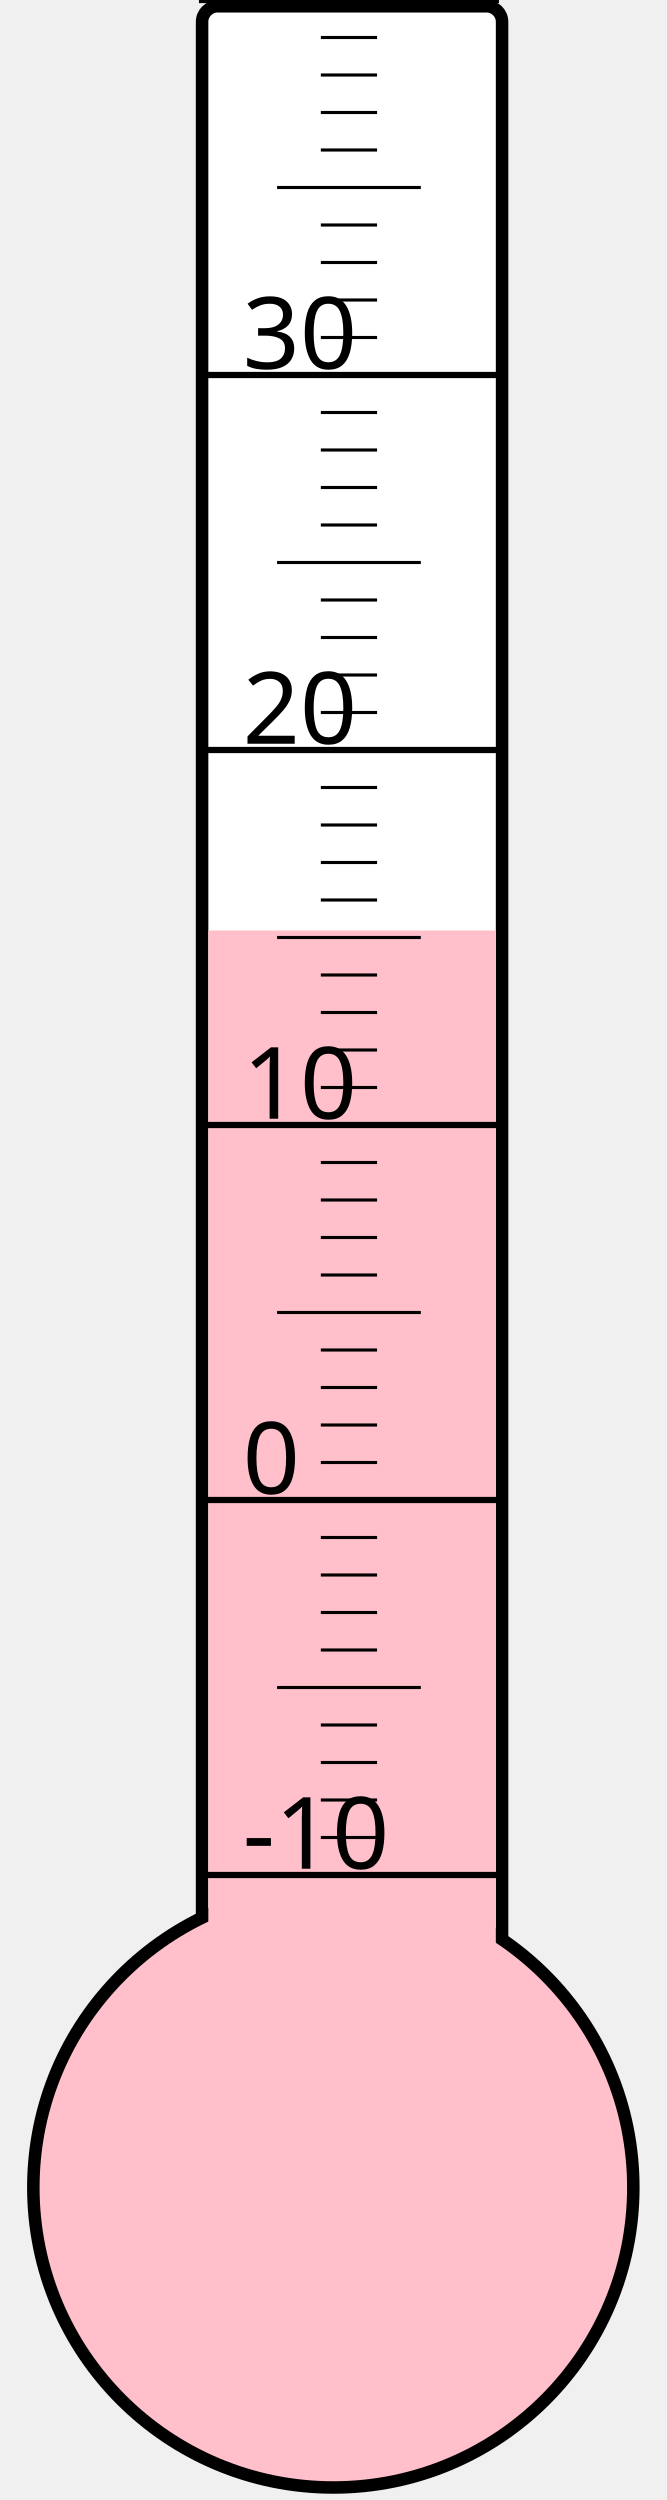
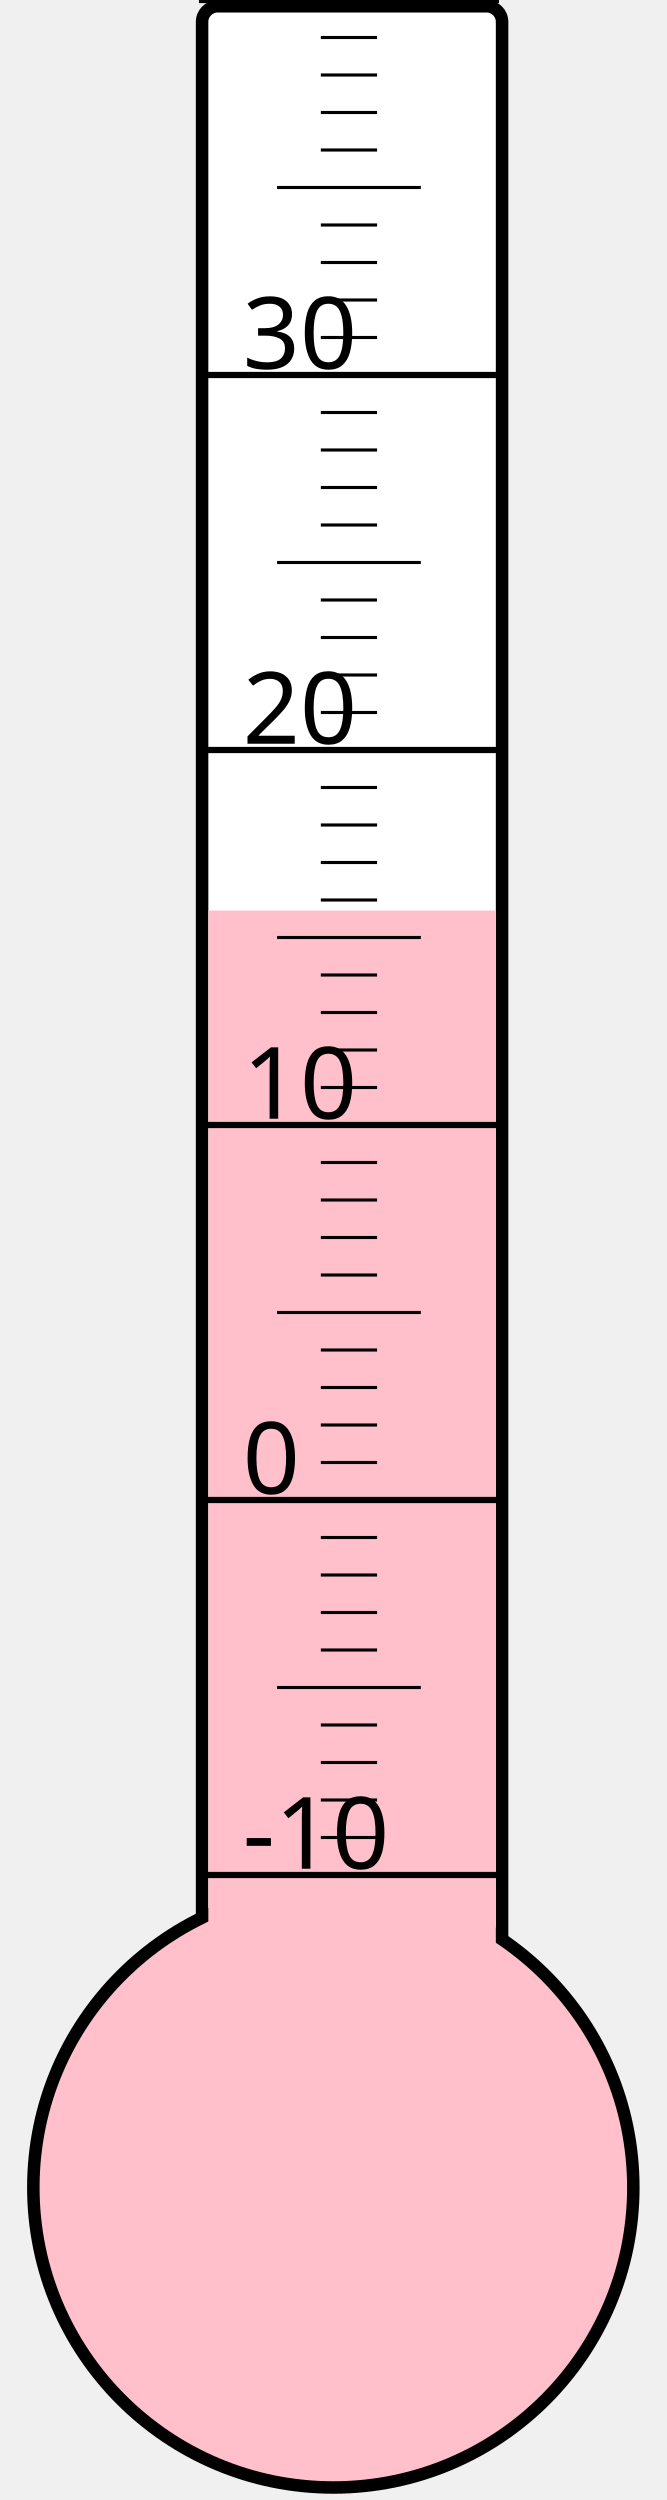
<svg xmlns="http://www.w3.org/2000/svg" width="40px" height="150px" viewBox="0 0 200 800">
  <rect width="200" height="800" x="0" y="0" style="fill: #ffffeb; fill-opacity: 0;" />
  <rect width="96" height="680" x="58" y="2" rx="5" ry="5" style="fill: white; fill-opacity: 1; stroke: black; stroke-width: 4;" />
  <circle cx="100" cy="700" r="96" style="fill: pink; stroke: black; stroke-width: 4;" />
-   <rect width="92" height="402.25" x="60" y="297.75" style="fill: pink; fill-opacity: 1; stroke-width: 0;" />
+   <rect width="92" height="408.625" x="60" y="291.375" style="fill: pink; fill-opacity: 1; stroke-width: 0;" />
  <text x="71" y="598" style="font-family: sans-serif; font-size: 24pt;">-10</text>
  <text x="71" y="478" style="font-family: sans-serif; font-size: 24pt;">0</text>
  <text x="71" y="358" style="font-family: sans-serif; font-size: 24pt;">10</text>
  <text x="71" y="238" style="font-family: sans-serif; font-size: 24pt;">20</text>
  <text x="71" y="118" style="font-family: sans-serif; font-size: 24pt;">30</text>
  <g style="stroke: black;">
    <line x1="57" y1="600" x2="153" y2="600" style="stroke-width: 2;" />
    <line x1="96" y1="588" x2="114" y2="588" style="stroke-width: 1;" />
    <line x1="96" y1="576" x2="114" y2="576" style="stroke-width: 1;" />
    <line x1="96" y1="564" x2="114" y2="564" style="stroke-width: 1;" />
    <line x1="96" y1="552" x2="114" y2="552" style="stroke-width: 1;" />
    <line x1="82" y1="540" x2="128" y2="540" style="stroke-width: 1;" />
    <line x1="96" y1="528" x2="114" y2="528" style="stroke-width: 1;" />
    <line x1="96" y1="516" x2="114" y2="516" style="stroke-width: 1;" />
    <line x1="96" y1="504" x2="114" y2="504" style="stroke-width: 1;" />
    <line x1="96" y1="492" x2="114" y2="492" style="stroke-width: 1;" />
    <line x1="57" y1="480" x2="153" y2="480" style="stroke-width: 2;" />
    <line x1="96" y1="468" x2="114" y2="468" style="stroke-width: 1;" />
    <line x1="96" y1="456" x2="114" y2="456" style="stroke-width: 1;" />
    <line x1="96" y1="444" x2="114" y2="444" style="stroke-width: 1;" />
    <line x1="96" y1="432" x2="114" y2="432" style="stroke-width: 1;" />
    <line x1="82" y1="420" x2="128" y2="420" style="stroke-width: 1;" />
    <line x1="96" y1="408" x2="114" y2="408" style="stroke-width: 1;" />
    <line x1="96" y1="396" x2="114" y2="396" style="stroke-width: 1;" />
    <line x1="96" y1="384" x2="114" y2="384" style="stroke-width: 1;" />
    <line x1="96" y1="372" x2="114" y2="372" style="stroke-width: 1;" />
    <line x1="57" y1="360" x2="153" y2="360" style="stroke-width: 2;" />
    <line x1="96" y1="348" x2="114" y2="348" style="stroke-width: 1;" />
    <line x1="96" y1="336" x2="114" y2="336" style="stroke-width: 1;" />
    <line x1="96" y1="324" x2="114" y2="324" style="stroke-width: 1;" />
    <line x1="96" y1="312" x2="114" y2="312" style="stroke-width: 1;" />
    <line x1="82" y1="300" x2="128" y2="300" style="stroke-width: 1;" />
    <line x1="96" y1="288" x2="114" y2="288" style="stroke-width: 1;" />
    <line x1="96" y1="276" x2="114" y2="276" style="stroke-width: 1;" />
    <line x1="96" y1="264" x2="114" y2="264" style="stroke-width: 1;" />
    <line x1="96" y1="252" x2="114" y2="252" style="stroke-width: 1;" />
    <line x1="57" y1="240" x2="153" y2="240" style="stroke-width: 2;" />
    <line x1="96" y1="228" x2="114" y2="228" style="stroke-width: 1;" />
    <line x1="96" y1="216" x2="114" y2="216" style="stroke-width: 1;" />
    <line x1="96" y1="204" x2="114" y2="204" style="stroke-width: 1;" />
    <line x1="96" y1="192" x2="114" y2="192" style="stroke-width: 1;" />
    <line x1="82" y1="180" x2="128" y2="180" style="stroke-width: 1;" />
    <line x1="96" y1="168" x2="114" y2="168" style="stroke-width: 1;" />
    <line x1="96" y1="156" x2="114" y2="156" style="stroke-width: 1;" />
    <line x1="96" y1="144" x2="114" y2="144" style="stroke-width: 1;" />
    <line x1="96" y1="132" x2="114" y2="132" style="stroke-width: 1;" />
    <line x1="57" y1="120" x2="153" y2="120" style="stroke-width: 2;" />
    <line x1="96" y1="108" x2="114" y2="108" style="stroke-width: 1;" />
    <line x1="96" y1="96" x2="114" y2="96" style="stroke-width: 1;" />
    <line x1="96" y1="84" x2="114" y2="84" style="stroke-width: 1;" />
    <line x1="96" y1="72" x2="114" y2="72" style="stroke-width: 1;" />
    <line x1="82" y1="60" x2="128" y2="60" style="stroke-width: 1;" />
    <line x1="96" y1="48" x2="114" y2="48" style="stroke-width: 1;" />
    <line x1="96" y1="36" x2="114" y2="36" style="stroke-width: 1;" />
    <line x1="96" y1="24" x2="114" y2="24" style="stroke-width: 1;" />
    <line x1="96" y1="12" x2="114" y2="12" style="stroke-width: 1;" />
    <line x1="57" y1="0" x2="153" y2="0" style="stroke-width: 2;" />
  </g>
</svg>
